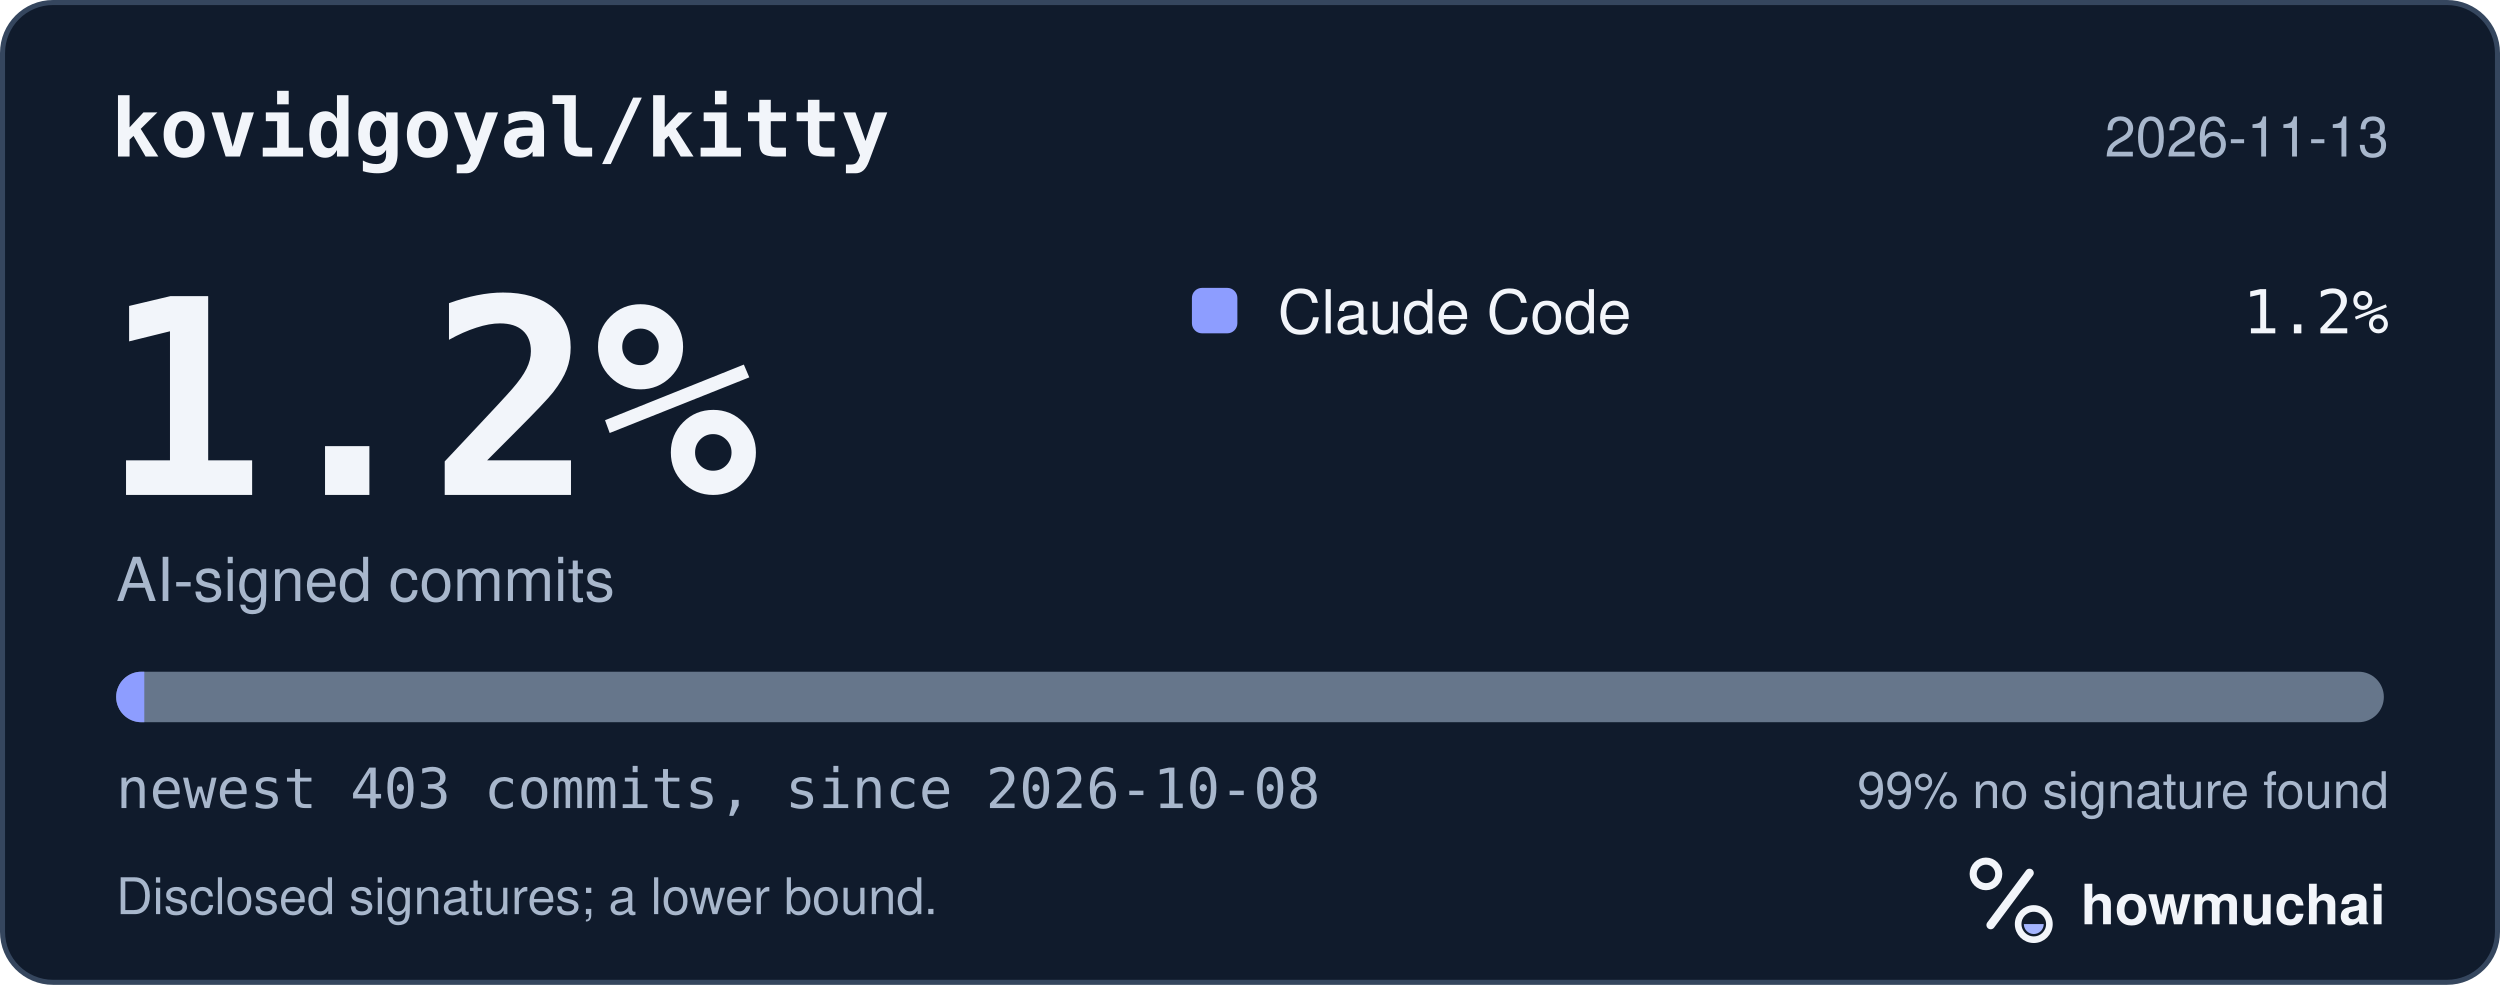
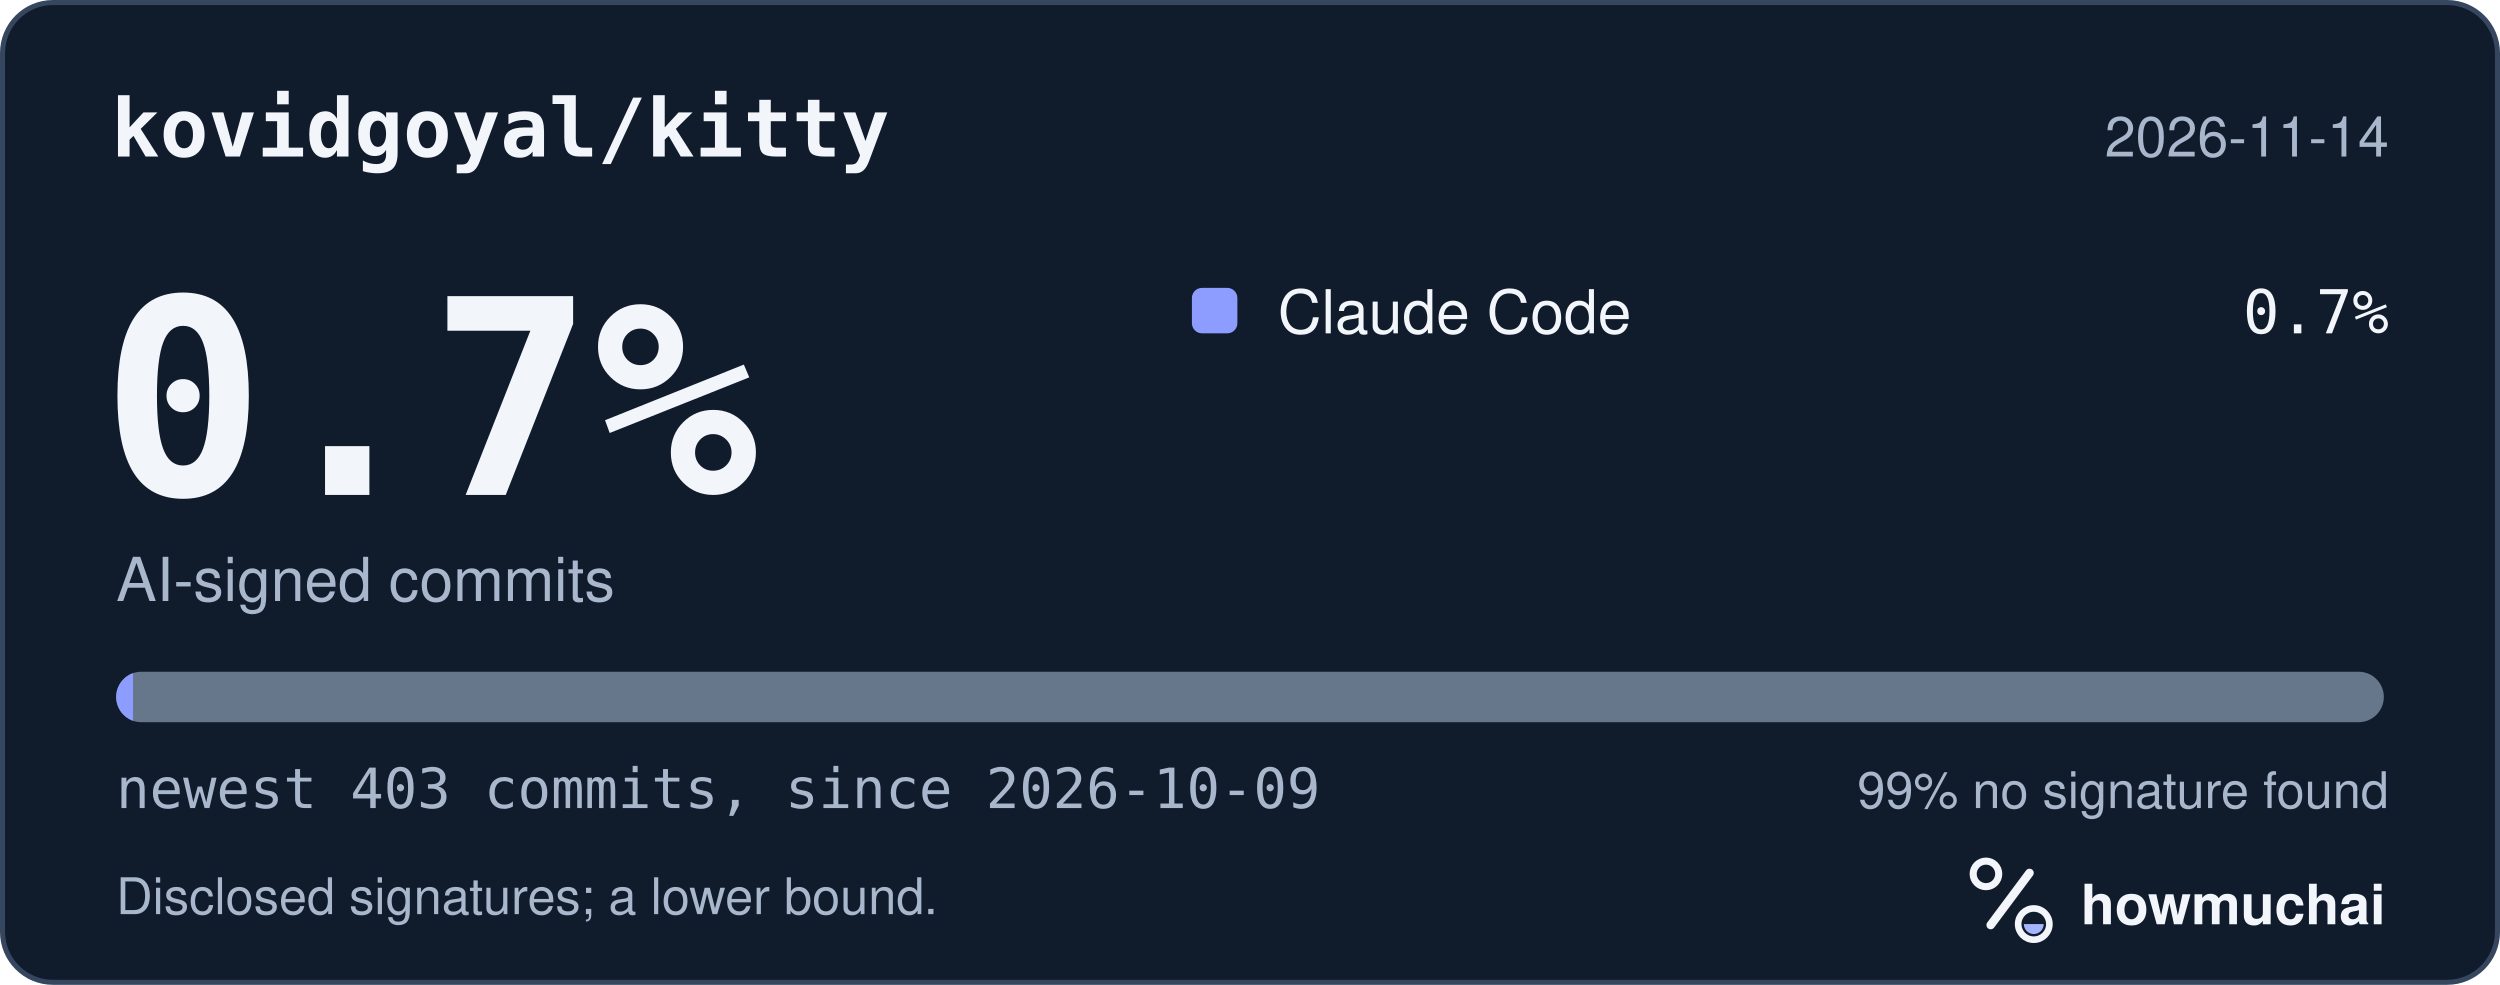
<svg xmlns="http://www.w3.org/2000/svg" width="495" height="195" viewBox="0 0 495 195" role="img" aria-labelledby="hm-t hm-d">
  <rect x="0.5" y="0.5" width="494" height="194" rx="10" fill="#101B2C" stroke="#35465E" />
  <text x="22" y="31" fill="#F2F5FA" font-family="ui-monospace, SF Mono, Menlo, Consolas, IBM Plex Mono, monospace" font-size="16" font-weight="600">kovidgoyal/kitty</text>
-   <text x="473" y="31" fill="#A8B7CC" font-family="-apple-system, BlinkMacSystemFont, Segoe UI, Helvetica, Arial, Fira Sans, sans-serif" font-size="11" text-anchor="end">2026-11-13</text>
-   <text x="20" y="98" fill="#F2F5FA" font-family="ui-monospace, SF Mono, Menlo, Consolas, IBM Plex Mono, monospace" font-size="54" font-weight="700">1.2%</text>
+   <text x="473" y="31" fill="#A8B7CC" font-family="-apple-system, BlinkMacSystemFont, Segoe UI, Helvetica, Arial, Fira Sans, sans-serif" font-size="11" text-anchor="end">2026-11-14</text>
+   <text x="20" y="98" fill="#F2F5FA" font-family="ui-monospace, SF Mono, Menlo, Consolas, IBM Plex Mono, monospace" font-size="54" font-weight="700">0.7%</text>
  <text x="23" y="119" fill="#A8B7CC" font-family="-apple-system, BlinkMacSystemFont, Segoe UI, Helvetica, Arial, Fira Sans, sans-serif" font-size="12">AI-signed commits</text>
  <rect x="236" y="57" width="9" height="9" rx="2" fill="#8D9DFF" />
  <text x="253" y="66" fill="#F2F5FA" font-family="-apple-system, BlinkMacSystemFont, Segoe UI, Helvetica, Arial, Fira Sans, sans-serif" font-size="12">Claude Code</text>
-   <text x="473" y="66" fill="#F2F5FA" font-family="ui-monospace, SF Mono, Menlo, Consolas, IBM Plex Mono, monospace" font-size="12" text-anchor="end">1.2%</text>
+   <text x="473" y="66" fill="#F2F5FA" font-family="ui-monospace, SF Mono, Menlo, Consolas, IBM Plex Mono, monospace" font-size="12" text-anchor="end">0.7%</text>
  <defs>
    <clipPath id="hm-bar">
      <rect x="23" y="133" width="449" height="10" rx="5" />
    </clipPath>
  </defs>
  <rect x="23" y="133" width="449" height="10" rx="5" fill="#66768B" />
  <g clip-path="url(#hm-bar)">
-     <rect x="23.00" y="133" width="5.57" height="10" fill="#8D9DFF" />
+     <rect x="23.00" y="133" width="3.34" height="10" fill="#8D9DFF" />
  </g>
-   <text x="23" y="160" fill="#A8B7CC" font-family="ui-monospace, SF Mono, Menlo, Consolas, IBM Plex Mono, monospace" font-size="11">newest 403 commits, since 2026-10-08</text>
+   <text x="23" y="160" fill="#A8B7CC" font-family="ui-monospace, SF Mono, Menlo, Consolas, IBM Plex Mono, monospace" font-size="11">newest 403 commits, since 2026-10-09</text>
  <text x="473" y="160" fill="#A8B7CC" font-family="-apple-system, BlinkMacSystemFont, Segoe UI, Helvetica, Arial, Fira Sans, sans-serif" font-size="10" text-anchor="end">99% no signature found</text>
  <text x="23" y="181" fill="#A8B7CC" font-family="-apple-system, BlinkMacSystemFont, Segoe UI, Helvetica, Arial, Fira Sans, sans-serif" font-size="10">Disclosed signatures; a lower bound.</text>
  <g transform="translate(386 166) scale(0.046875)">
    <circle cx="154" cy="150" r="54" fill="none" stroke="#F2F5FA" stroke-width="30" />
    <path d="M174 366 338 146" fill="none" stroke="#F2F5FA" stroke-width="36" stroke-linecap="round" />
    <circle cx="356" cy="362" r="66" fill="none" stroke="#F2F5FA" stroke-width="28" />
    <path d="M314 362a42 42 0 0 0 84 0Z" fill="#A4B5FF" />
  </g>
  <text x="412" y="183" fill="#F2F5FA" font-family="-apple-system, BlinkMacSystemFont, Segoe UI, Helvetica, Arial, Fira Sans, sans-serif" font-size="11" font-weight="650">howmuchai</text>
</svg>
